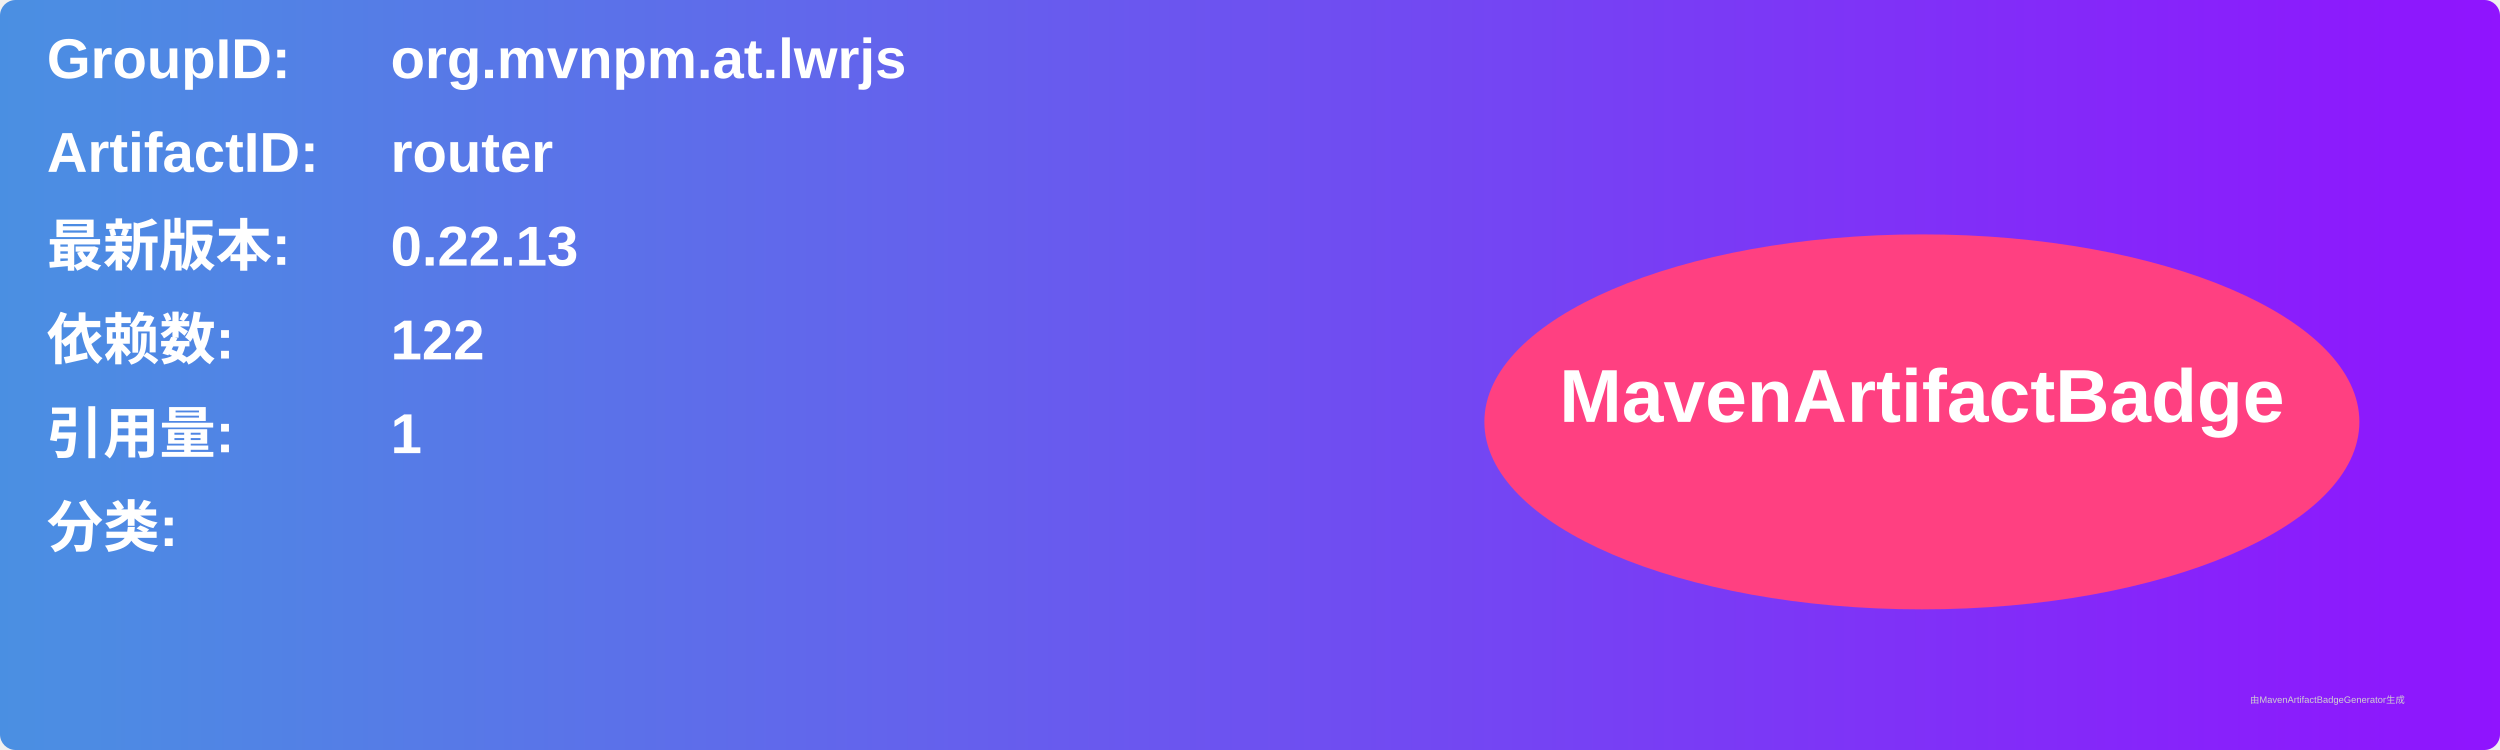
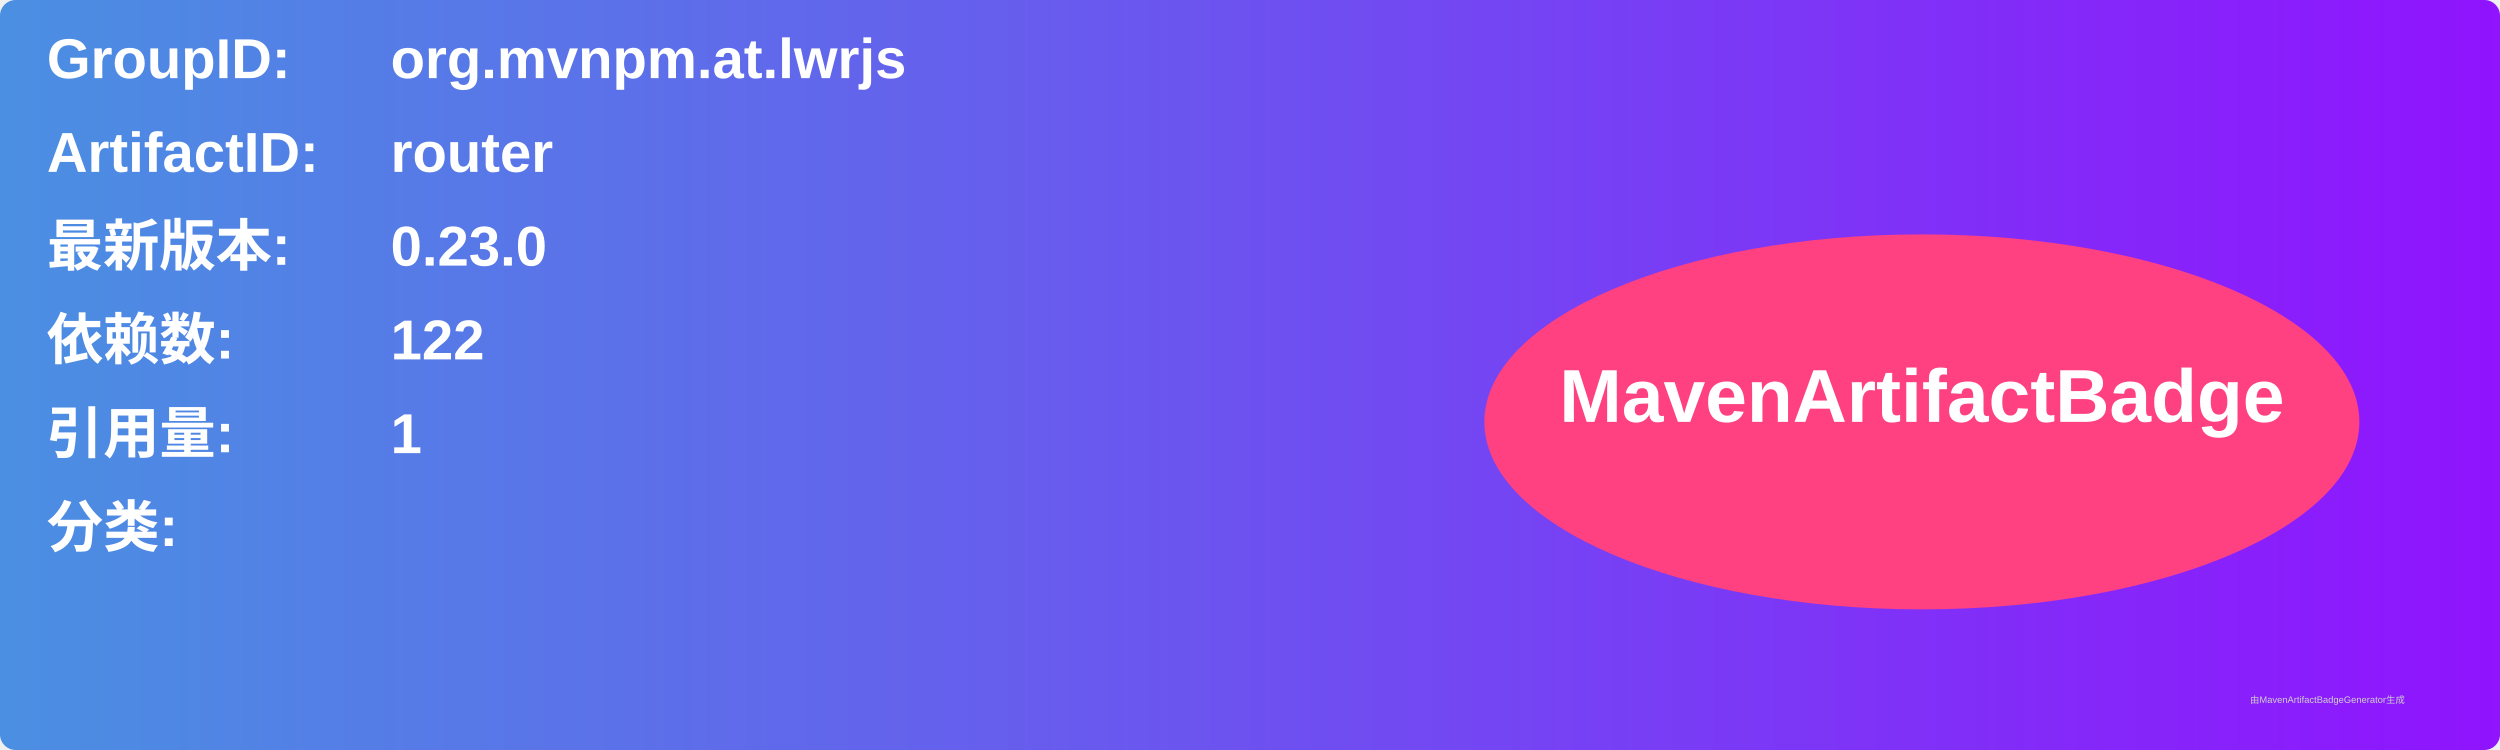
<svg xmlns="http://www.w3.org/2000/svg" width="800" height="240" viewBox="0 0 800 240">
  <linearGradient id="grad" x1="0%" y1="0%" x2="100%" y2="0%">
    <stop offset="0%" stop-color="#4a90e2" />
    <stop offset="100%" stop-color="#9013fe" />
  </linearGradient>
  <rect width="100%" height="100%" rx="5" ry="5" fill="url(#grad)" />
  <g transform="translate(15, 15)">
    <text x="0" y="10" font-family="Arial" font-size="18" fill="white" font-weight="bold" width="260">GroupID:</text>
    <text x="110" y="10" font-family="Arial" font-size="18" fill="white" font-weight="bold" width="460">org.mvnpm.at.lwrjs</text>
    <text x="0" y="40" font-family="Arial" font-size="18" fill="white" font-weight="bold" width="260">ArtifactID:</text>
    <text x="110" y="40" font-family="Arial" font-size="18" fill="white" font-weight="bold" width="460">router</text>
    <text x="0" y="70" font-family="Arial" font-size="18" fill="white" font-weight="bold">最新版本:</text>
    <text x="110" y="70" font-family="Arial" font-size="18" fill="white" font-weight="bold">
-       <tspan font-weight="bold">0.22.13</tspan>
+       <tspan font-weight="bold">0.23.0</tspan>
    </text>
    <text x="0" y="100" font-family="Arial" font-size="18" fill="white" font-weight="bold">依赖数: </text>
    <text x="110" y="100" font-family="Arial" font-size="18" fill="white">
      <tspan font-weight="bold">122</tspan>
    </text>
    <text x="0" y="130" font-family="Arial" font-size="18" fill="white" font-weight="bold">引用量: </text>
    <text x="110" y="130" font-family="Arial" font-size="18" fill="white">
      <tspan font-weight="bold">1</tspan>
    </text>
    <text x="0" y="160" font-family="Arial" font-size="18" fill="white" font-weight="bold">分类:</text>
    <text x="10" y="190" font-family="Arial" font-size="10" fill="white">
      <tspan font-weight="bold" />
    </text>
    <ellipse cx="600" cy="120" rx="140" ry="60" fill="#ff4081" />
    <text x="600" y="120" text-anchor="middle" font-family="Arial" font-size="24" fill="white" font-weight="bold">MavenArtifactBadge</text>
  </g>
  <text x="720" y="225" font-family="Arial" font-size="3" fill="#d0d0d0">由MavenArtifactBadgeGenerator生成</text>
</svg>
